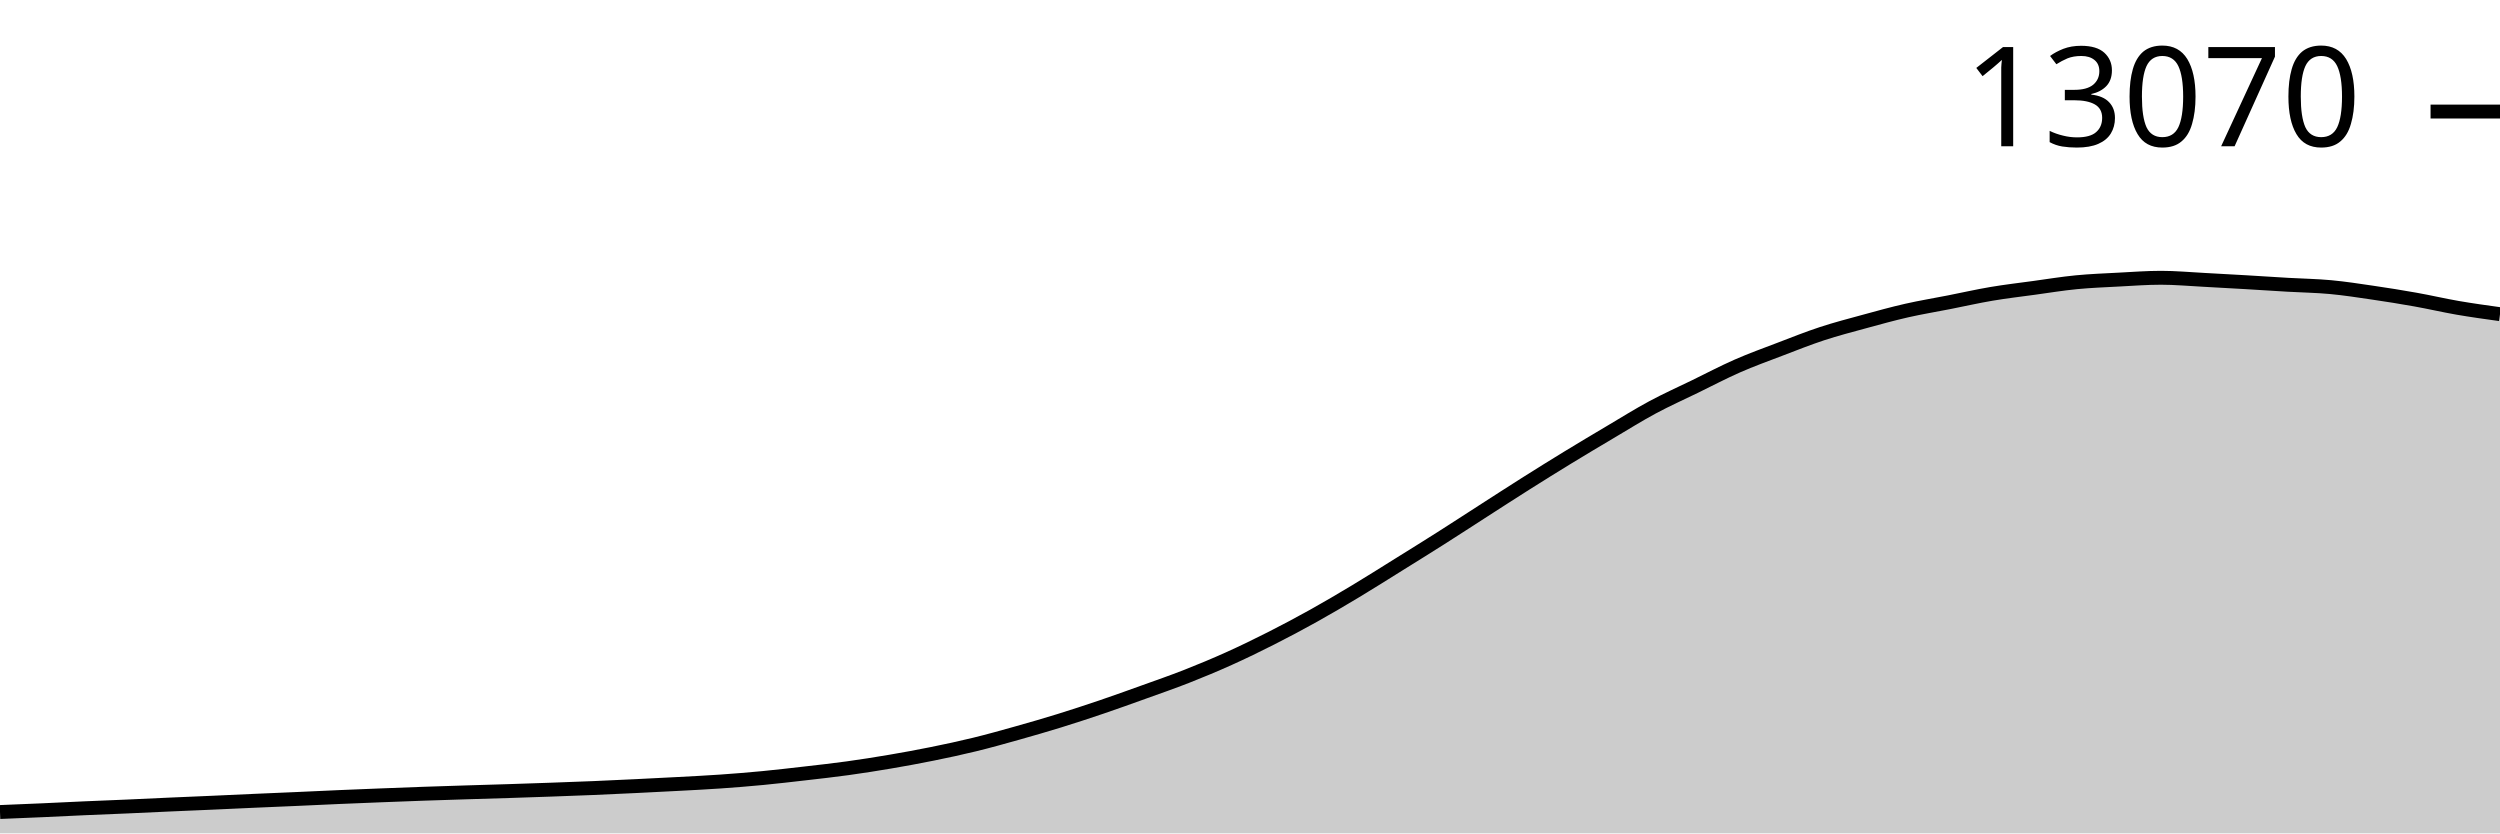
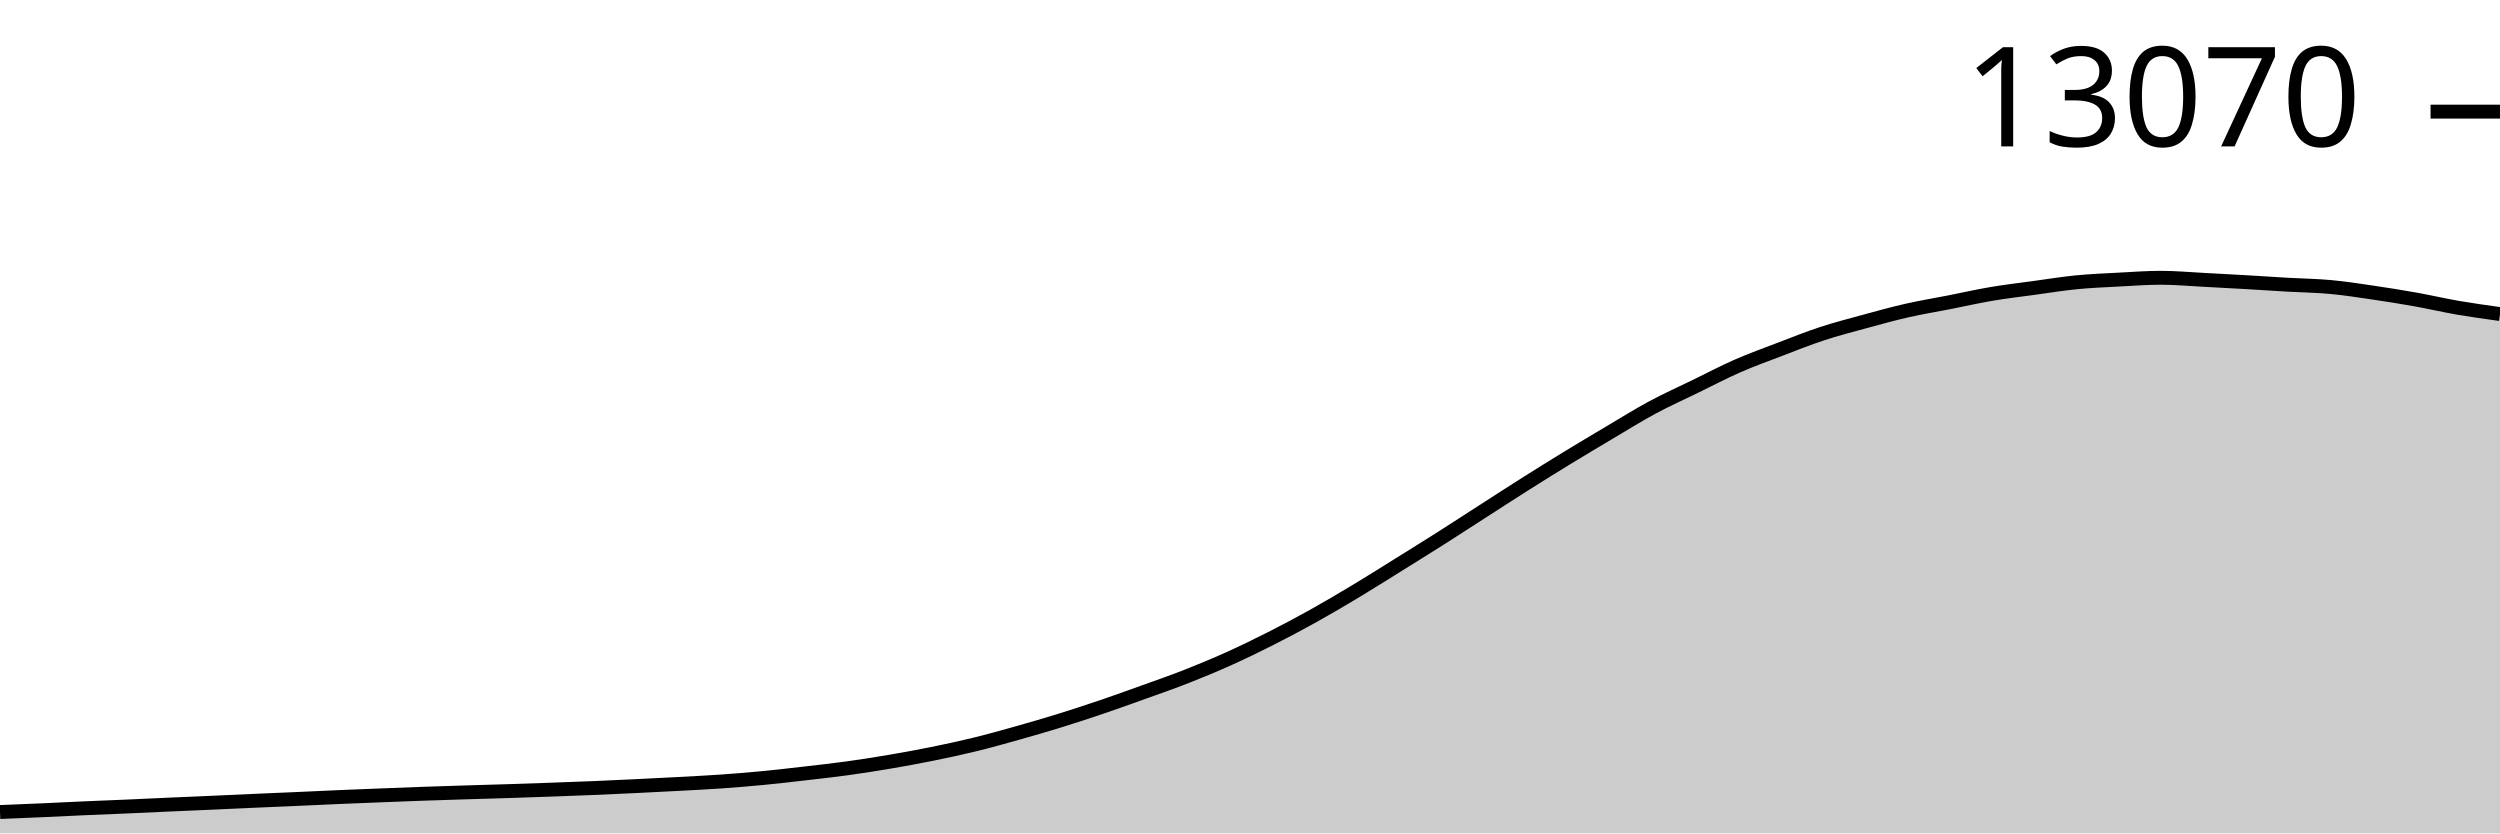
<svg xmlns="http://www.w3.org/2000/svg" viewBox="0 0 180 60">
  <g transform="translate(0,20)">
-     <path class="area" fill="rgba(0, 0, 0, 0.2)" d="M0,38.465C1.017,38.424,2.034,38.383,3.051,38.338C4.068,38.293,5.085,38.24,6.102,38.195C7.119,38.15,8.136,38.112,9.153,38.068C10.169,38.023,11.186,37.973,12.203,37.928C13.22,37.883,14.237,37.842,15.254,37.797C16.271,37.752,17.288,37.703,18.305,37.658C19.322,37.613,20.339,37.572,21.356,37.527C22.373,37.482,23.39,37.431,24.407,37.388C25.424,37.344,26.441,37.304,27.458,37.264C28.475,37.225,29.492,37.185,30.508,37.149C31.525,37.113,32.542,37.082,33.559,37.05C34.576,37.018,35.593,36.991,36.61,36.958C37.627,36.926,38.644,36.891,39.661,36.855C40.678,36.818,41.695,36.782,42.712,36.74C43.729,36.697,44.746,36.649,45.763,36.6C46.78,36.551,47.797,36.5,48.814,36.445C49.831,36.39,50.847,36.341,51.864,36.27C52.881,36.199,53.898,36.117,54.915,36.02C55.932,35.922,56.949,35.803,57.966,35.686C58.983,35.569,60,35.457,61.017,35.316C62.034,35.176,63.051,35.016,64.068,34.843C65.085,34.67,66.102,34.484,67.119,34.278C68.136,34.072,69.153,33.855,70.169,33.606C71.186,33.358,72.203,33.073,73.22,32.787C74.237,32.502,75.254,32.207,76.271,31.893C77.288,31.578,78.305,31.244,79.322,30.899C80.339,30.553,81.356,30.187,82.373,29.821C83.39,29.455,84.407,29.103,85.424,28.704C86.441,28.304,87.458,27.881,88.475,27.423C89.492,26.966,90.508,26.471,91.525,25.956C92.542,25.441,93.559,24.901,94.576,24.334C95.593,23.767,96.61,23.168,97.627,22.557C98.644,21.946,99.661,21.301,100.678,20.668C101.695,20.035,102.712,19.405,103.729,18.759C104.746,18.114,105.763,17.449,106.78,16.795C107.797,16.142,108.814,15.481,109.831,14.839C110.847,14.197,111.864,13.563,112.881,12.942C113.898,12.321,114.915,11.716,115.932,11.113C116.949,10.511,117.966,9.875,118.983,9.328C120,8.781,121.017,8.329,122.034,7.833C123.051,7.337,124.068,6.801,125.085,6.354C126.102,5.907,127.119,5.541,128.136,5.153C129.153,4.765,130.169,4.358,131.186,4.024C132.203,3.69,133.22,3.427,134.237,3.149C135.254,2.871,136.271,2.589,137.288,2.358C138.305,2.127,139.322,1.962,140.339,1.761C141.356,1.561,142.373,1.329,143.39,1.157C144.407,0.985,145.424,0.867,146.441,0.728C147.458,0.588,148.475,0.421,149.492,0.322C150.508,0.223,151.525,0.185,152.542,0.131C153.559,0.078,154.576,0,155.593,0C156.61,0,157.627,0.094,158.644,0.147C159.661,0.2,160.678,0.258,161.695,0.318C162.712,0.378,163.729,0.446,164.746,0.505C165.763,0.564,166.78,0.577,167.797,0.672C168.814,0.767,169.831,0.924,170.847,1.074C171.864,1.223,172.881,1.385,173.898,1.567C174.915,1.748,175.932,1.987,176.949,2.163C177.966,2.339,178.983,2.479,180,2.62L180,40C178.983,40,177.966,40,176.949,40C175.932,40,174.915,40,173.898,40C172.881,40,171.864,40,170.847,40C169.831,40,168.814,40,167.797,40C166.78,40,165.763,40,164.746,40C163.729,40,162.712,40,161.695,40C160.678,40,159.661,40,158.644,40C157.627,40,156.61,40,155.593,40C154.576,40,153.559,40,152.542,40C151.525,40,150.508,40,149.492,40C148.475,40,147.458,40,146.441,40C145.424,40,144.407,40,143.39,40C142.373,40,141.356,40,140.339,40C139.322,40,138.305,40,137.288,40C136.271,40,135.254,40,134.237,40C133.22,40,132.203,40,131.186,40C130.169,40,129.153,40,128.136,40C127.119,40,126.102,40,125.085,40C124.068,40,123.051,40,122.034,40C121.017,40,120,40,118.983,40C117.966,40,116.949,40,115.932,40C114.915,40,113.898,40,112.881,40C111.864,40,110.847,40,109.831,40C108.814,40,107.797,40,106.78,40C105.763,40,104.746,40,103.729,40C102.712,40,101.695,40,100.678,40C99.661,40,98.644,40,97.627,40C96.61,40,95.593,40,94.576,40C93.559,40,92.542,40,91.525,40C90.508,40,89.492,40,88.475,40C87.458,40,86.441,40,85.424,40C84.407,40,83.39,40,82.373,40C81.356,40,80.339,40,79.322,40C78.305,40,77.288,40,76.271,40C75.254,40,74.237,40,73.22,40C72.203,40,71.186,40,70.169,40C69.153,40,68.136,40,67.119,40C66.102,40,65.085,40,64.068,40C63.051,40,62.034,40,61.017,40C60,40,58.983,40,57.966,40C56.949,40,55.932,40,54.915,40C53.898,40,52.881,40,51.864,40C50.847,40,49.831,40,48.814,40C47.797,40,46.78,40,45.763,40C44.746,40,43.729,40,42.712,40C41.695,40,40.678,40,39.661,40C38.644,40,37.627,40,36.61,40C35.593,40,34.576,40,33.559,40C32.542,40,31.525,40,30.508,40C29.492,40,28.475,40,27.458,40C26.441,40,25.424,40,24.407,40C23.39,40,22.373,40,21.356,40C20.339,40,19.322,40,18.305,40C17.288,40,16.271,40,15.254,40C14.237,40,13.22,40,12.203,40C11.186,40,10.169,40,9.153,40C8.136,40,7.119,40,6.102,40C5.085,40,4.068,40,3.051,40C2.034,40,1.017,40,0,40Z" />
-     <path class="line" stroke="black" fill="none" d="M0,38.465C1.017,38.424,2.034,38.383,3.051,38.338C4.068,38.293,5.085,38.24,6.102,38.195C7.119,38.15,8.136,38.112,9.153,38.068C10.169,38.023,11.186,37.973,12.203,37.928C13.22,37.883,14.237,37.842,15.254,37.797C16.271,37.752,17.288,37.703,18.305,37.658C19.322,37.613,20.339,37.572,21.356,37.527C22.373,37.482,23.39,37.431,24.407,37.388C25.424,37.344,26.441,37.304,27.458,37.264C28.475,37.225,29.492,37.185,30.508,37.149C31.525,37.113,32.542,37.082,33.559,37.05C34.576,37.018,35.593,36.991,36.61,36.958C37.627,36.926,38.644,36.891,39.661,36.855C40.678,36.818,41.695,36.782,42.712,36.74C43.729,36.697,44.746,36.649,45.763,36.6C46.78,36.551,47.797,36.5,48.814,36.445C49.831,36.39,50.847,36.341,51.864,36.27C52.881,36.199,53.898,36.117,54.915,36.02C55.932,35.922,56.949,35.803,57.966,35.686C58.983,35.569,60,35.457,61.017,35.316C62.034,35.176,63.051,35.016,64.068,34.843C65.085,34.67,66.102,34.484,67.119,34.278C68.136,34.072,69.153,33.855,70.169,33.606C71.186,33.358,72.203,33.073,73.22,32.787C74.237,32.502,75.254,32.207,76.271,31.893C77.288,31.578,78.305,31.244,79.322,30.899C80.339,30.553,81.356,30.187,82.373,29.821C83.39,29.455,84.407,29.103,85.424,28.704C86.441,28.304,87.458,27.881,88.475,27.423C89.492,26.966,90.508,26.471,91.525,25.956C92.542,25.441,93.559,24.901,94.576,24.334C95.593,23.767,96.61,23.168,97.627,22.557C98.644,21.946,99.661,21.301,100.678,20.668C101.695,20.035,102.712,19.405,103.729,18.759C104.746,18.114,105.763,17.449,106.78,16.795C107.797,16.142,108.814,15.481,109.831,14.839C110.847,14.197,111.864,13.563,112.881,12.942C113.898,12.321,114.915,11.716,115.932,11.113C116.949,10.511,117.966,9.875,118.983,9.328C120,8.781,121.017,8.329,122.034,7.833C123.051,7.337,124.068,6.801,125.085,6.354C126.102,5.907,127.119,5.541,128.136,5.153C129.153,4.765,130.169,4.358,131.186,4.024C132.203,3.69,133.22,3.427,134.237,3.149C135.254,2.871,136.271,2.589,137.288,2.358C138.305,2.127,139.322,1.962,140.339,1.761C141.356,1.561,142.373,1.329,143.39,1.157C144.407,0.985,145.424,0.867,146.441,0.728C147.458,0.588,148.475,0.421,149.492,0.322C150.508,0.223,151.525,0.185,152.542,0.131C153.559,0.078,154.576,0,155.593,0C156.61,0,157.627,0.094,158.644,0.147C159.661,0.2,160.678,0.258,161.695,0.318C162.712,0.378,163.729,0.446,164.746,0.505C165.763,0.564,166.78,0.577,167.797,0.672C168.814,0.767,169.831,0.924,170.847,1.074C171.864,1.223,172.881,1.385,173.898,1.567C174.915,1.748,175.932,1.987,176.949,2.163C177.966,2.339,178.983,2.479,180,2.62" />
-     <path class="axis-ceiling" stroke-width="1" stroke="black" fill="none" d="M175,-11.968L180,-11.968" />
-     <text class="axis-ceiling-label" font-family="sans-serif" text-anchor="end" font-size="10px" x="170" y="-9.468">13070</text>
+     <path class="area" fill="rgba(0, 0, 0, 0.2)" d="M0,38.465C1.017,38.424,2.034,38.383,3.051,38.338C4.068,38.293,5.085,38.24,6.102,38.195C7.119,38.15,8.136,38.112,9.153,38.068C10.169,38.023,11.186,37.974,12.203,37.929C13.22,37.884,14.237,37.842,15.254,37.797C16.271,37.752,17.288,37.703,18.305,37.658C19.322,37.613,20.339,37.572,21.356,37.527C22.373,37.482,23.39,37.432,24.407,37.388C25.424,37.344,26.441,37.304,27.458,37.265C28.475,37.225,29.492,37.185,30.508,37.149C31.525,37.114,32.542,37.082,33.559,37.05C34.576,37.018,35.593,36.991,36.61,36.959C37.627,36.926,38.644,36.892,39.661,36.855C40.678,36.819,41.695,36.782,42.712,36.74C43.729,36.697,44.746,36.65,45.763,36.601C46.78,36.552,47.797,36.501,48.814,36.446C49.831,36.391,50.847,36.342,51.864,36.271C52.881,36.2,53.898,36.118,54.915,36.02C55.932,35.923,56.949,35.804,57.966,35.686C58.983,35.569,60,35.457,61.017,35.317C62.034,35.176,63.051,35.016,64.068,34.843C65.085,34.671,66.102,34.485,67.119,34.279C68.136,34.073,69.153,33.855,70.169,33.607C71.186,33.359,72.203,33.074,73.22,32.788C74.237,32.502,75.254,32.208,76.271,31.893C77.288,31.579,78.305,31.245,79.322,30.9C80.339,30.554,81.356,30.188,82.373,29.822C83.39,29.456,84.407,29.104,85.424,28.705C86.441,28.305,87.458,27.883,88.475,27.425C89.492,26.967,90.508,26.473,91.525,25.958C92.542,25.443,93.559,24.902,94.576,24.336C95.593,23.769,96.61,23.169,97.627,22.558C98.644,21.947,99.661,21.303,100.678,20.67C101.695,20.037,102.712,19.407,103.729,18.762C104.746,18.116,105.763,17.451,106.78,16.798C107.797,16.144,108.814,15.484,109.831,14.841C110.847,14.199,111.864,13.566,112.881,12.945C113.898,12.324,114.915,11.719,115.932,11.116C116.949,10.514,117.966,9.878,118.983,9.331C120,8.784,121.017,8.332,122.034,7.836C123.051,7.341,124.068,6.804,125.085,6.357C126.102,5.911,127.119,5.545,128.136,5.157C129.153,4.768,130.169,4.361,131.186,4.027C132.203,3.693,133.22,3.43,134.237,3.153C135.254,2.875,136.271,2.593,137.288,2.362C138.305,2.13,139.322,1.965,140.339,1.765C141.356,1.565,142.373,1.333,143.39,1.161C144.407,0.989,145.424,0.871,146.441,0.732C147.458,0.592,148.475,0.426,149.492,0.326C150.508,0.226,151.525,0.186,152.542,0.131C153.559,0.077,154.576,0,155.593,0C156.61,0,157.627,0.095,158.644,0.147C159.661,0.199,160.678,0.255,161.695,0.314C162.712,0.373,163.729,0.443,164.746,0.501C165.763,0.559,166.78,0.57,167.797,0.664C168.814,0.758,169.831,0.916,170.847,1.066C171.864,1.215,172.881,1.377,173.898,1.558C174.915,1.74,175.932,1.979,176.949,2.155C177.966,2.33,178.983,2.471,180,2.612L180,40C178.983,40,177.966,40,176.949,40C175.932,40,174.915,40,173.898,40C172.881,40,171.864,40,170.847,40C169.831,40,168.814,40,167.797,40C166.78,40,165.763,40,164.746,40C163.729,40,162.712,40,161.695,40C160.678,40,159.661,40,158.644,40C157.627,40,156.61,40,155.593,40C154.576,40,153.559,40,152.542,40C151.525,40,150.508,40,149.492,40C148.475,40,147.458,40,146.441,40C145.424,40,144.407,40,143.39,40C142.373,40,141.356,40,140.339,40C139.322,40,138.305,40,137.288,40C136.271,40,135.254,40,134.237,40C133.22,40,132.203,40,131.186,40C130.169,40,129.153,40,128.136,40C127.119,40,126.102,40,125.085,40C124.068,40,123.051,40,122.034,40C121.017,40,120,40,118.983,40C117.966,40,116.949,40,115.932,40C114.915,40,113.898,40,112.881,40C111.864,40,110.847,40,109.831,40C108.814,40,107.797,40,106.78,40C105.763,40,104.746,40,103.729,40C102.712,40,101.695,40,100.678,40C99.661,40,98.644,40,97.627,40C96.61,40,95.593,40,94.576,40C93.559,40,92.542,40,91.525,40C90.508,40,89.492,40,88.475,40C87.458,40,86.441,40,85.424,40C84.407,40,83.39,40,82.373,40C81.356,40,80.339,40,79.322,40C78.305,40,77.288,40,76.271,40C75.254,40,74.237,40,73.22,40C72.203,40,71.186,40,70.169,40C69.153,40,68.136,40,67.119,40C66.102,40,65.085,40,64.068,40C63.051,40,62.034,40,61.017,40C60,40,58.983,40,57.966,40C56.949,40,55.932,40,54.915,40C53.898,40,52.881,40,51.864,40C50.847,40,49.831,40,48.814,40C47.797,40,46.78,40,45.763,40C44.746,40,43.729,40,42.712,40C41.695,40,40.678,40,39.661,40C38.644,40,37.627,40,36.61,40C35.593,40,34.576,40,33.559,40C32.542,40,31.525,40,30.508,40C29.492,40,28.475,40,27.458,40C26.441,40,25.424,40,24.407,40C23.39,40,22.373,40,21.356,40C20.339,40,19.322,40,18.305,40C17.288,40,16.271,40,15.254,40C14.237,40,13.22,40,12.203,40C11.186,40,10.169,40,9.153,40C8.136,40,7.119,40,6.102,40C5.085,40,4.068,40,3.051,40C2.034,40,1.017,40,0,40Z" />
+     <path class="line" stroke="black" fill="none" d="M0,38.465C1.017,38.424,2.034,38.383,3.051,38.338C4.068,38.293,5.085,38.24,6.102,38.195C7.119,38.15,8.136,38.112,9.153,38.068C10.169,38.023,11.186,37.974,12.203,37.929C13.22,37.884,14.237,37.842,15.254,37.797C16.271,37.752,17.288,37.703,18.305,37.658C19.322,37.613,20.339,37.572,21.356,37.527C22.373,37.482,23.39,37.432,24.407,37.388C25.424,37.344,26.441,37.304,27.458,37.265C28.475,37.225,29.492,37.185,30.508,37.149C31.525,37.114,32.542,37.082,33.559,37.05C34.576,37.018,35.593,36.991,36.61,36.959C37.627,36.926,38.644,36.892,39.661,36.855C40.678,36.819,41.695,36.782,42.712,36.74C43.729,36.697,44.746,36.65,45.763,36.601C46.78,36.552,47.797,36.501,48.814,36.446C49.831,36.391,50.847,36.342,51.864,36.271C52.881,36.2,53.898,36.118,54.915,36.02C55.932,35.923,56.949,35.804,57.966,35.686C58.983,35.569,60,35.457,61.017,35.317C62.034,35.176,63.051,35.016,64.068,34.843C65.085,34.671,66.102,34.485,67.119,34.279C68.136,34.073,69.153,33.855,70.169,33.607C71.186,33.359,72.203,33.074,73.22,32.788C74.237,32.502,75.254,32.208,76.271,31.893C77.288,31.579,78.305,31.245,79.322,30.9C80.339,30.554,81.356,30.188,82.373,29.822C83.39,29.456,84.407,29.104,85.424,28.705C86.441,28.305,87.458,27.883,88.475,27.425C89.492,26.967,90.508,26.473,91.525,25.958C92.542,25.443,93.559,24.902,94.576,24.336C95.593,23.769,96.61,23.169,97.627,22.558C98.644,21.947,99.661,21.303,100.678,20.67C101.695,20.037,102.712,19.407,103.729,18.762C104.746,18.116,105.763,17.451,106.78,16.798C107.797,16.144,108.814,15.484,109.831,14.841C110.847,14.199,111.864,13.566,112.881,12.945C113.898,12.324,114.915,11.719,115.932,11.116C116.949,10.514,117.966,9.878,118.983,9.331C120,8.784,121.017,8.332,122.034,7.836C123.051,7.341,124.068,6.804,125.085,6.357C126.102,5.911,127.119,5.545,128.136,5.157C129.153,4.768,130.169,4.361,131.186,4.027C132.203,3.693,133.22,3.43,134.237,3.153C135.254,2.875,136.271,2.593,137.288,2.362C138.305,2.13,139.322,1.965,140.339,1.765C141.356,1.565,142.373,1.333,143.39,1.161C144.407,0.989,145.424,0.871,146.441,0.732C147.458,0.592,148.475,0.426,149.492,0.326C150.508,0.226,151.525,0.186,152.542,0.131C153.559,0.077,154.576,0,155.593,0C156.61,0,157.627,0.095,158.644,0.147C159.661,0.199,160.678,0.255,161.695,0.314C162.712,0.373,163.729,0.443,164.746,0.501C165.763,0.559,166.78,0.57,167.797,0.664C168.814,0.758,169.831,0.916,170.847,1.066C171.864,1.215,172.881,1.377,173.898,1.558C174.915,1.74,175.932,1.979,176.949,2.155C177.966,2.33,178.983,2.471,180,2.612" />
+     <path class="axis-ceiling" stroke-width="1" stroke="black" fill="none" d="M175,-11.963L180,-11.963" />
+     <text class="axis-ceiling-label" font-family="sans-serif" text-anchor="end" font-size="10px" x="170" y="-9.463">13070</text>
  </g>
</svg>
